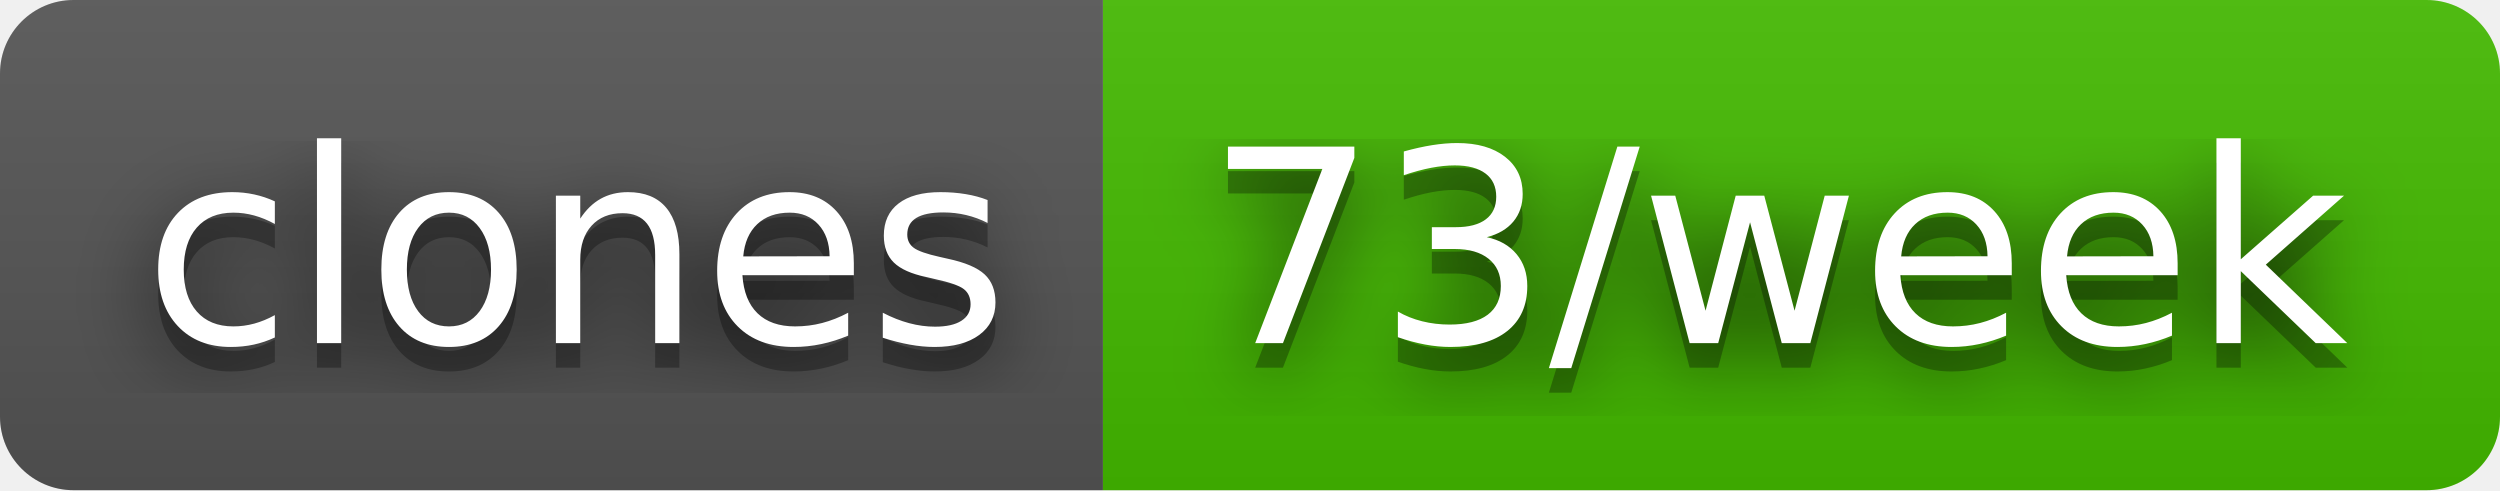
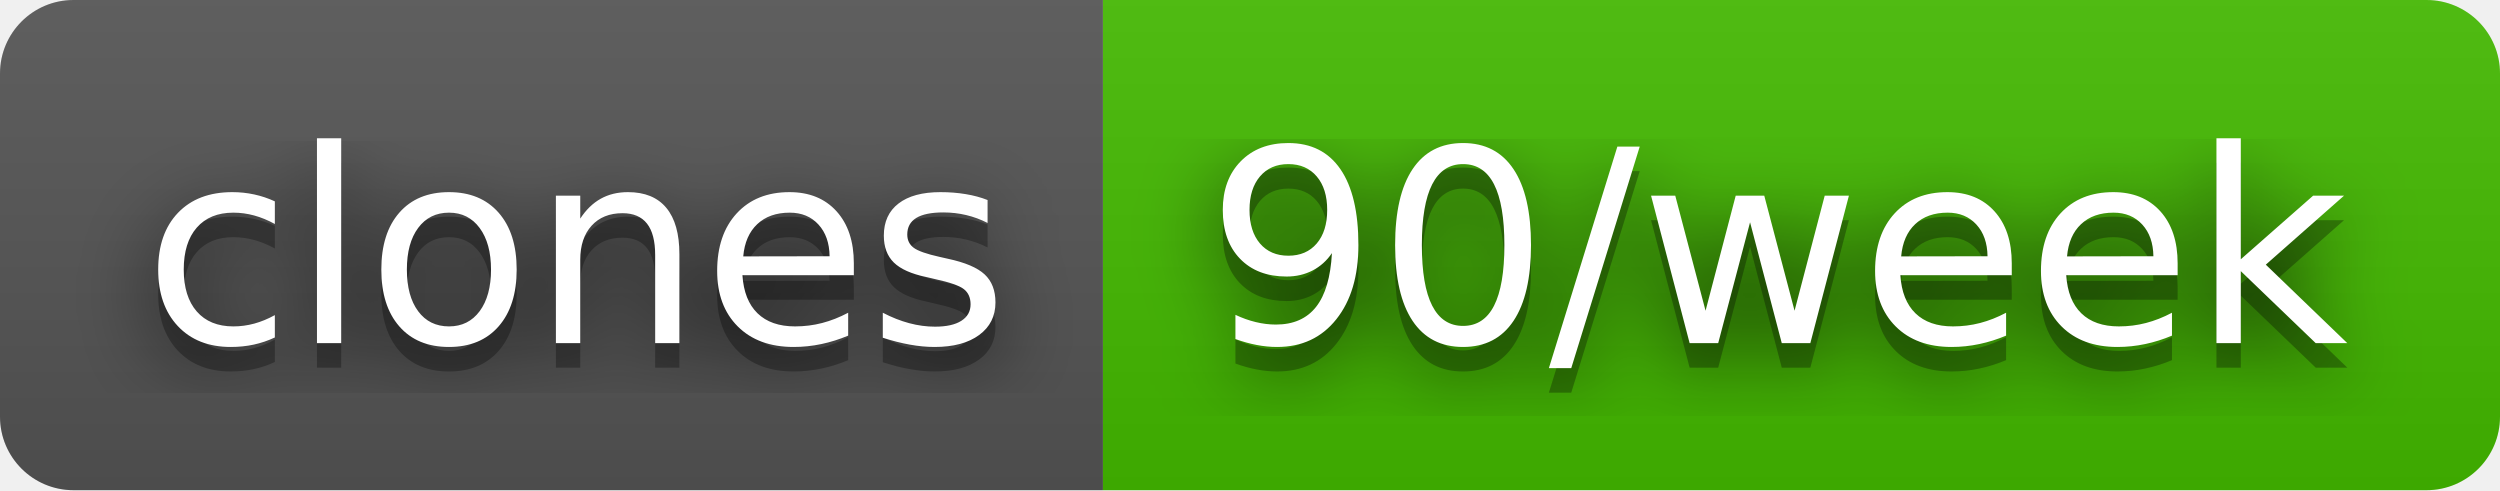
- <svg xmlns="http://www.w3.org/2000/svg" width="102" height="20" role="img" aria-label="clones: 73/week">
+ <svg xmlns="http://www.w3.org/2000/svg" width="102" height="20" role="img" aria-label="clones: 90/week">
  <filter id="blur">
    <feGaussianBlur stdDeviation="16" />
  </filter>
  <linearGradient id="s" x2="0" y2="100%">
    <stop offset="0" stop-color="#bbb" stop-opacity=".1" />
    <stop offset="1" stop-opacity=".1" />
  </linearGradient>
  <clipPath id="r">
    <rect width="102" height="20" rx="3" />
  </clipPath>
  <g clip-path="url(#r)">
    <rect width="45" height="20" fill="#555" />
    <rect x="45" width="57" height="20" fill="#4b0" />
    <rect width="102" height="20" fill="url(#s)" />
  </g>
  <g fill="#fff" text-anchor="middle" font-family="Verdana,Geneva,DejaVu Sans,sans-serif" text-rendering="geometricPrecision" font-size="110">
    <g transform="scale(.1)">
      <g aria-hidden="true" fill="#010101">
        <text x="235" y="150" fill-opacity=".8" filter="url(#blur)" textLength="350">clones</text>
        <text x="235" y="150" fill-opacity=".3" textLength="350">clones</text>
      </g>
      <text x="235" y="140" textLength="350">clones</text>
    </g>
    <g transform="scale(.1)">
      <g aria-hidden="true" fill="#010101">
-         <text x="725" y="150" fill-opacity=".8" filter="url(#blur)" textLength="470">73/week</text>
-         <text x="725" y="150" fill-opacity=".3" textLength="470">73/week</text>
+         <text x="725" y="150" fill-opacity=".8" filter="url(#blur)" textLength="470">90/week</text>
+         <text x="725" y="150" fill-opacity=".3" textLength="470">90/week</text>
      </g>
-       <text x="725" y="140" textLength="470">73/week</text>
+       <text x="725" y="140" textLength="470">90/week</text>
    </g>
  </g>
</svg>
